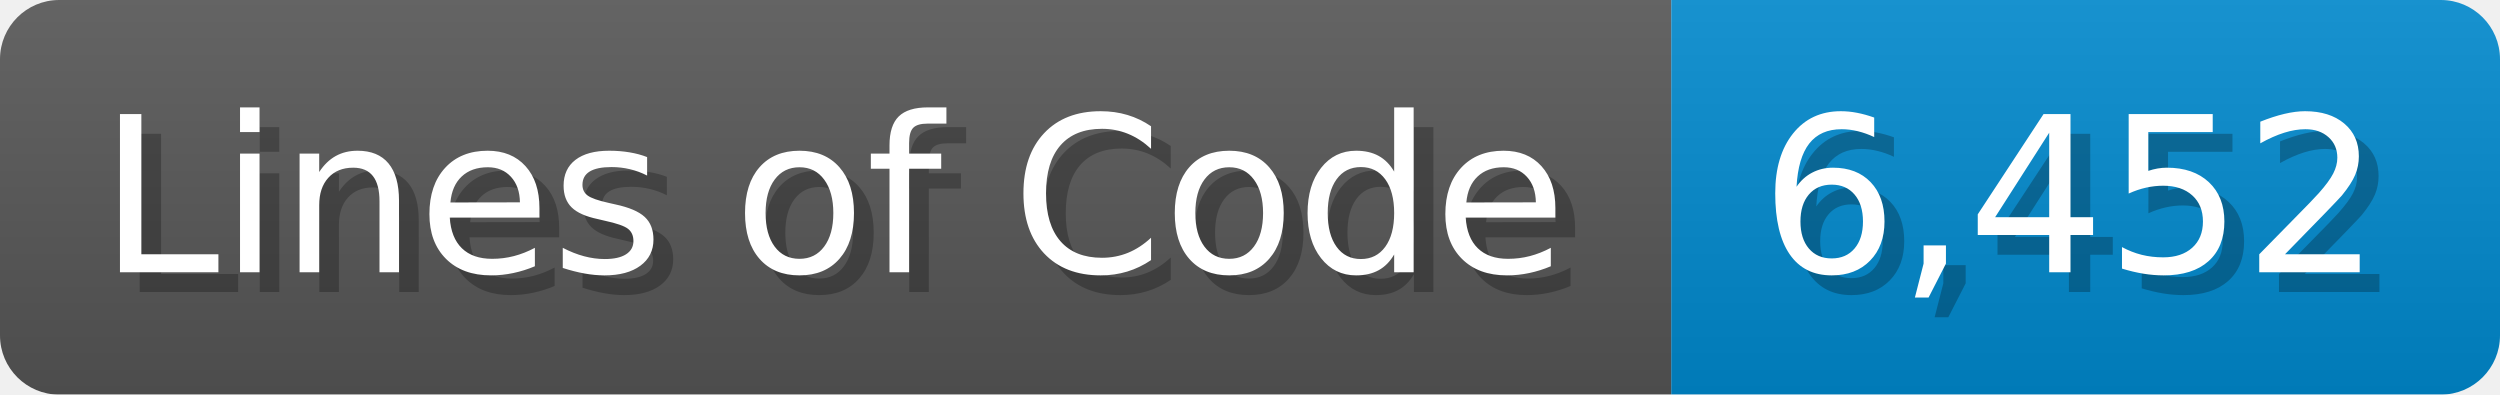
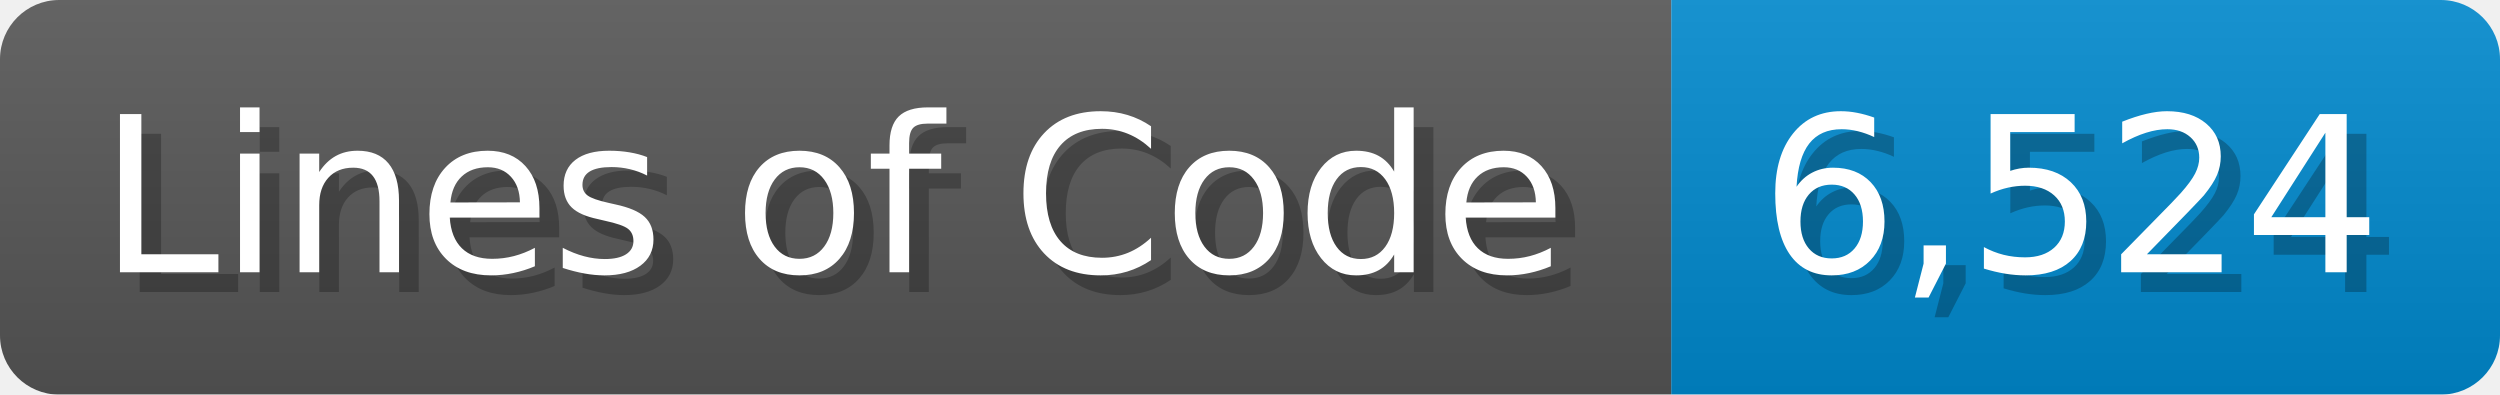
<svg xmlns="http://www.w3.org/2000/svg" width="126.7" height="20" viewBox="0 0 1267 200">
  <linearGradient id="a" x2="0" y2="100%">
    <stop offset="0" stop-opacity=".1" stop-color="#EEE" />
    <stop offset="1" stop-opacity=".1" />
  </linearGradient>
  <mask id="m">
    <rect width="1267" height="200" rx="30" fill="#FFF" />
  </mask>
  <g mask="url(#m)">
    <rect width="847" height="200" fill="#555" />
    <rect width="420" height="200" fill="#08C" x="847" />
    <rect width="1267" height="200" fill="url(#a)" />
  </g>
  <g fill="#fff" text-anchor="start" font-family="Verdana,DejaVu Sans,sans-serif" font-size="110">
    <text x="60" y="148" textLength="747" fill="#000" opacity="0.25">Lines of Code</text>
    <text x="50" y="138" textLength="747">Lines of Code</text>
-     <text x="902" y="148" textLength="320" fill="#000" opacity="0.25">6,452</text>
-     <text x="892" y="138" textLength="320">6,452</text>
+     <text x="902" y="148" textLength="320" fill="#000" opacity="0.25">6,524</text>
+     <text x="892" y="138" textLength="320">6,524</text>
  </g>
</svg>
